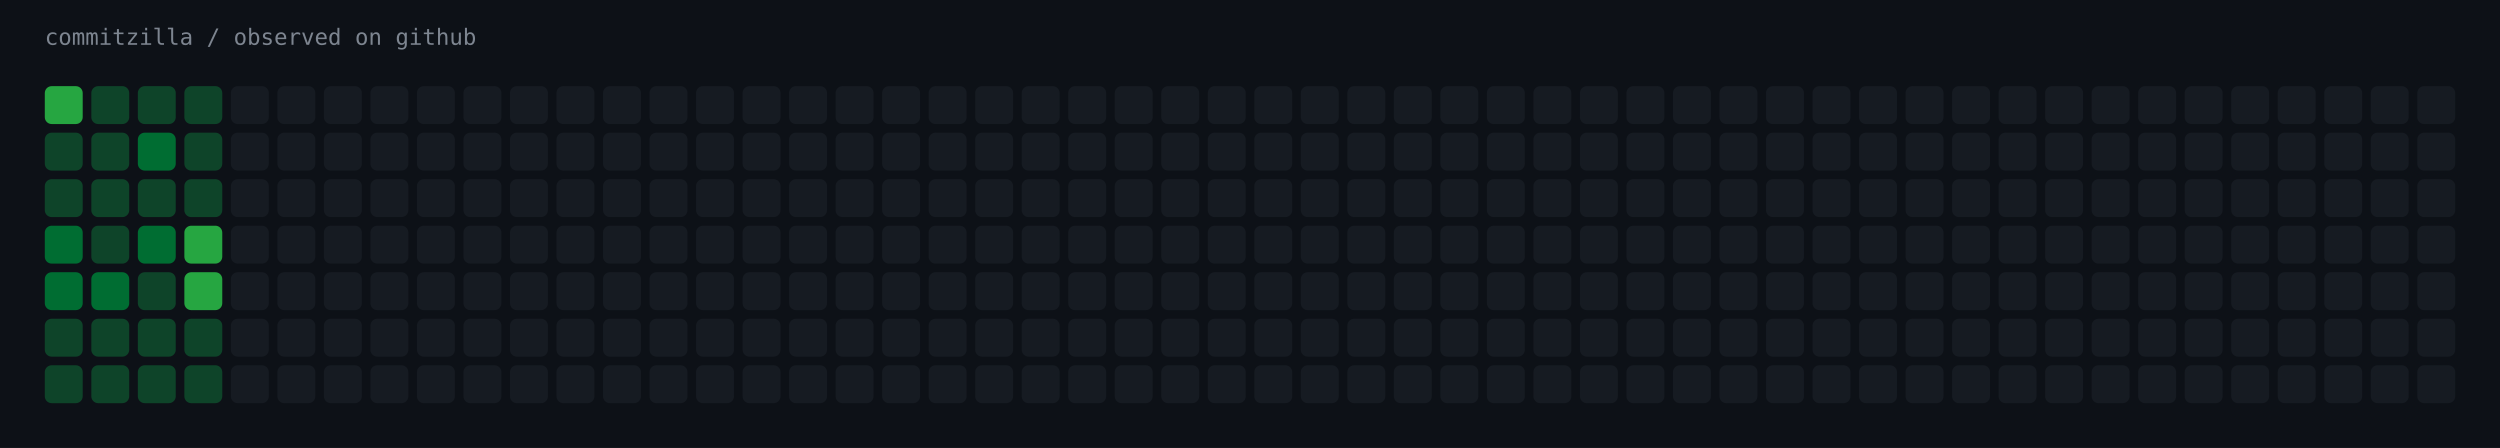
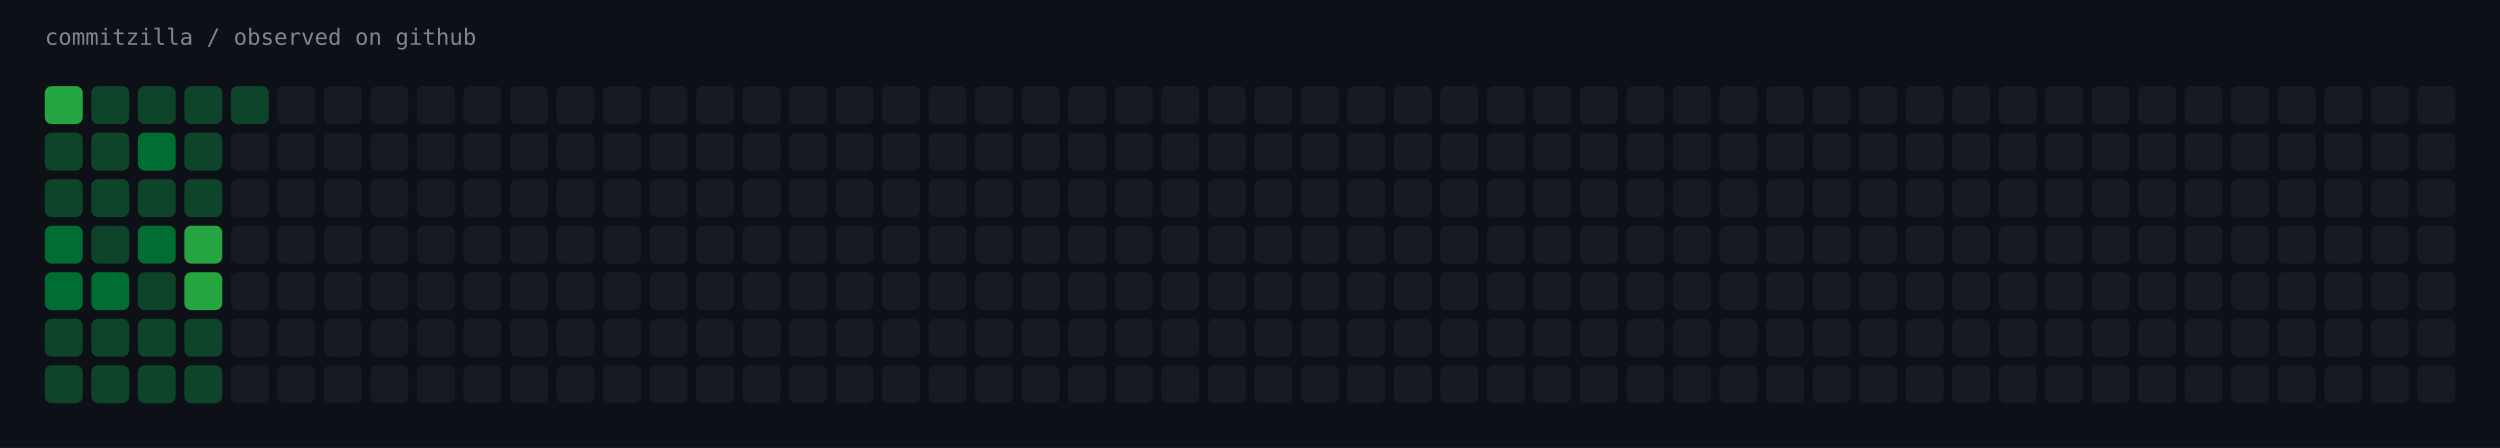
<svg xmlns="http://www.w3.org/2000/svg" width="1451" height="260" viewBox="0 0 1451 260" role="img" aria-label="commitzilla / observed on github">
  <rect width="1451" height="260" fill="#0d1117" />
  <text x="26" y="26" fill="#7d8590" font-family="ui-monospace,SFMono-Regular,Menlo,monospace" font-size="13">commitzilla / observed on github</text>
  <rect x="26" y="50" width="22" height="22" rx="4" fill="#26a641" />
  <rect x="53" y="50" width="22" height="22" rx="4" fill="#0e4429" />
  <rect x="80" y="50" width="22" height="22" rx="4" fill="#0e4429" />
  <rect x="107" y="50" width="22" height="22" rx="4" fill="#0e4429" />
-   <rect x="134" y="50" width="22" height="22" rx="4" fill="#161b22" />
+   <rect x="134" y="50" width="22" height="22" rx="4" fill="#0e4429" />
  <rect x="161" y="50" width="22" height="22" rx="4" fill="#161b22" />
  <rect x="188" y="50" width="22" height="22" rx="4" fill="#161b22" />
  <rect x="215" y="50" width="22" height="22" rx="4" fill="#161b22" />
  <rect x="242" y="50" width="22" height="22" rx="4" fill="#161b22" />
  <rect x="269" y="50" width="22" height="22" rx="4" fill="#161b22" />
  <rect x="296" y="50" width="22" height="22" rx="4" fill="#161b22" />
  <rect x="323" y="50" width="22" height="22" rx="4" fill="#161b22" />
  <rect x="350" y="50" width="22" height="22" rx="4" fill="#161b22" />
  <rect x="377" y="50" width="22" height="22" rx="4" fill="#161b22" />
  <rect x="404" y="50" width="22" height="22" rx="4" fill="#161b22" />
  <rect x="431" y="50" width="22" height="22" rx="4" fill="#161b22" />
  <rect x="458" y="50" width="22" height="22" rx="4" fill="#161b22" />
  <rect x="485" y="50" width="22" height="22" rx="4" fill="#161b22" />
  <rect x="512" y="50" width="22" height="22" rx="4" fill="#161b22" />
  <rect x="539" y="50" width="22" height="22" rx="4" fill="#161b22" />
  <rect x="566" y="50" width="22" height="22" rx="4" fill="#161b22" />
  <rect x="593" y="50" width="22" height="22" rx="4" fill="#161b22" />
  <rect x="620" y="50" width="22" height="22" rx="4" fill="#161b22" />
  <rect x="647" y="50" width="22" height="22" rx="4" fill="#161b22" />
  <rect x="674" y="50" width="22" height="22" rx="4" fill="#161b22" />
  <rect x="701" y="50" width="22" height="22" rx="4" fill="#161b22" />
  <rect x="728" y="50" width="22" height="22" rx="4" fill="#161b22" />
  <rect x="755" y="50" width="22" height="22" rx="4" fill="#161b22" />
  <rect x="782" y="50" width="22" height="22" rx="4" fill="#161b22" />
  <rect x="809" y="50" width="22" height="22" rx="4" fill="#161b22" />
  <rect x="836" y="50" width="22" height="22" rx="4" fill="#161b22" />
  <rect x="863" y="50" width="22" height="22" rx="4" fill="#161b22" />
  <rect x="890" y="50" width="22" height="22" rx="4" fill="#161b22" />
  <rect x="917" y="50" width="22" height="22" rx="4" fill="#161b22" />
  <rect x="944" y="50" width="22" height="22" rx="4" fill="#161b22" />
  <rect x="971" y="50" width="22" height="22" rx="4" fill="#161b22" />
  <rect x="998" y="50" width="22" height="22" rx="4" fill="#161b22" />
  <rect x="1025" y="50" width="22" height="22" rx="4" fill="#161b22" />
  <rect x="1052" y="50" width="22" height="22" rx="4" fill="#161b22" />
  <rect x="1079" y="50" width="22" height="22" rx="4" fill="#161b22" />
  <rect x="1106" y="50" width="22" height="22" rx="4" fill="#161b22" />
  <rect x="1133" y="50" width="22" height="22" rx="4" fill="#161b22" />
  <rect x="1160" y="50" width="22" height="22" rx="4" fill="#161b22" />
  <rect x="1187" y="50" width="22" height="22" rx="4" fill="#161b22" />
  <rect x="1214" y="50" width="22" height="22" rx="4" fill="#161b22" />
  <rect x="1241" y="50" width="22" height="22" rx="4" fill="#161b22" />
  <rect x="1268" y="50" width="22" height="22" rx="4" fill="#161b22" />
  <rect x="1295" y="50" width="22" height="22" rx="4" fill="#161b22" />
  <rect x="1322" y="50" width="22" height="22" rx="4" fill="#161b22" />
  <rect x="1349" y="50" width="22" height="22" rx="4" fill="#161b22" />
  <rect x="1376" y="50" width="22" height="22" rx="4" fill="#161b22" />
  <rect x="1403" y="50" width="22" height="22" rx="4" fill="#161b22" />
  <rect x="26" y="77" width="22" height="22" rx="4" fill="#0e4429" />
  <rect x="53" y="77" width="22" height="22" rx="4" fill="#0e4429" />
  <rect x="80" y="77" width="22" height="22" rx="4" fill="#006d32" />
  <rect x="107" y="77" width="22" height="22" rx="4" fill="#0e4429" />
  <rect x="134" y="77" width="22" height="22" rx="4" fill="#161b22" />
  <rect x="161" y="77" width="22" height="22" rx="4" fill="#161b22" />
  <rect x="188" y="77" width="22" height="22" rx="4" fill="#161b22" />
  <rect x="215" y="77" width="22" height="22" rx="4" fill="#161b22" />
  <rect x="242" y="77" width="22" height="22" rx="4" fill="#161b22" />
  <rect x="269" y="77" width="22" height="22" rx="4" fill="#161b22" />
  <rect x="296" y="77" width="22" height="22" rx="4" fill="#161b22" />
  <rect x="323" y="77" width="22" height="22" rx="4" fill="#161b22" />
  <rect x="350" y="77" width="22" height="22" rx="4" fill="#161b22" />
  <rect x="377" y="77" width="22" height="22" rx="4" fill="#161b22" />
  <rect x="404" y="77" width="22" height="22" rx="4" fill="#161b22" />
  <rect x="431" y="77" width="22" height="22" rx="4" fill="#161b22" />
  <rect x="458" y="77" width="22" height="22" rx="4" fill="#161b22" />
  <rect x="485" y="77" width="22" height="22" rx="4" fill="#161b22" />
  <rect x="512" y="77" width="22" height="22" rx="4" fill="#161b22" />
  <rect x="539" y="77" width="22" height="22" rx="4" fill="#161b22" />
  <rect x="566" y="77" width="22" height="22" rx="4" fill="#161b22" />
  <rect x="593" y="77" width="22" height="22" rx="4" fill="#161b22" />
  <rect x="620" y="77" width="22" height="22" rx="4" fill="#161b22" />
  <rect x="647" y="77" width="22" height="22" rx="4" fill="#161b22" />
  <rect x="674" y="77" width="22" height="22" rx="4" fill="#161b22" />
  <rect x="701" y="77" width="22" height="22" rx="4" fill="#161b22" />
  <rect x="728" y="77" width="22" height="22" rx="4" fill="#161b22" />
  <rect x="755" y="77" width="22" height="22" rx="4" fill="#161b22" />
  <rect x="782" y="77" width="22" height="22" rx="4" fill="#161b22" />
  <rect x="809" y="77" width="22" height="22" rx="4" fill="#161b22" />
  <rect x="836" y="77" width="22" height="22" rx="4" fill="#161b22" />
  <rect x="863" y="77" width="22" height="22" rx="4" fill="#161b22" />
  <rect x="890" y="77" width="22" height="22" rx="4" fill="#161b22" />
  <rect x="917" y="77" width="22" height="22" rx="4" fill="#161b22" />
  <rect x="944" y="77" width="22" height="22" rx="4" fill="#161b22" />
  <rect x="971" y="77" width="22" height="22" rx="4" fill="#161b22" />
  <rect x="998" y="77" width="22" height="22" rx="4" fill="#161b22" />
  <rect x="1025" y="77" width="22" height="22" rx="4" fill="#161b22" />
  <rect x="1052" y="77" width="22" height="22" rx="4" fill="#161b22" />
  <rect x="1079" y="77" width="22" height="22" rx="4" fill="#161b22" />
  <rect x="1106" y="77" width="22" height="22" rx="4" fill="#161b22" />
  <rect x="1133" y="77" width="22" height="22" rx="4" fill="#161b22" />
  <rect x="1160" y="77" width="22" height="22" rx="4" fill="#161b22" />
  <rect x="1187" y="77" width="22" height="22" rx="4" fill="#161b22" />
  <rect x="1214" y="77" width="22" height="22" rx="4" fill="#161b22" />
  <rect x="1241" y="77" width="22" height="22" rx="4" fill="#161b22" />
  <rect x="1268" y="77" width="22" height="22" rx="4" fill="#161b22" />
  <rect x="1295" y="77" width="22" height="22" rx="4" fill="#161b22" />
  <rect x="1322" y="77" width="22" height="22" rx="4" fill="#161b22" />
  <rect x="1349" y="77" width="22" height="22" rx="4" fill="#161b22" />
  <rect x="1376" y="77" width="22" height="22" rx="4" fill="#161b22" />
  <rect x="1403" y="77" width="22" height="22" rx="4" fill="#161b22" />
  <rect x="26" y="104" width="22" height="22" rx="4" fill="#0e4429" />
  <rect x="53" y="104" width="22" height="22" rx="4" fill="#0e4429" />
  <rect x="80" y="104" width="22" height="22" rx="4" fill="#0e4429" />
  <rect x="107" y="104" width="22" height="22" rx="4" fill="#0e4429" />
  <rect x="134" y="104" width="22" height="22" rx="4" fill="#161b22" />
  <rect x="161" y="104" width="22" height="22" rx="4" fill="#161b22" />
  <rect x="188" y="104" width="22" height="22" rx="4" fill="#161b22" />
  <rect x="215" y="104" width="22" height="22" rx="4" fill="#161b22" />
  <rect x="242" y="104" width="22" height="22" rx="4" fill="#161b22" />
  <rect x="269" y="104" width="22" height="22" rx="4" fill="#161b22" />
  <rect x="296" y="104" width="22" height="22" rx="4" fill="#161b22" />
  <rect x="323" y="104" width="22" height="22" rx="4" fill="#161b22" />
  <rect x="350" y="104" width="22" height="22" rx="4" fill="#161b22" />
  <rect x="377" y="104" width="22" height="22" rx="4" fill="#161b22" />
  <rect x="404" y="104" width="22" height="22" rx="4" fill="#161b22" />
  <rect x="431" y="104" width="22" height="22" rx="4" fill="#161b22" />
  <rect x="458" y="104" width="22" height="22" rx="4" fill="#161b22" />
  <rect x="485" y="104" width="22" height="22" rx="4" fill="#161b22" />
  <rect x="512" y="104" width="22" height="22" rx="4" fill="#161b22" />
  <rect x="539" y="104" width="22" height="22" rx="4" fill="#161b22" />
  <rect x="566" y="104" width="22" height="22" rx="4" fill="#161b22" />
  <rect x="593" y="104" width="22" height="22" rx="4" fill="#161b22" />
  <rect x="620" y="104" width="22" height="22" rx="4" fill="#161b22" />
  <rect x="647" y="104" width="22" height="22" rx="4" fill="#161b22" />
  <rect x="674" y="104" width="22" height="22" rx="4" fill="#161b22" />
  <rect x="701" y="104" width="22" height="22" rx="4" fill="#161b22" />
  <rect x="728" y="104" width="22" height="22" rx="4" fill="#161b22" />
  <rect x="755" y="104" width="22" height="22" rx="4" fill="#161b22" />
  <rect x="782" y="104" width="22" height="22" rx="4" fill="#161b22" />
  <rect x="809" y="104" width="22" height="22" rx="4" fill="#161b22" />
  <rect x="836" y="104" width="22" height="22" rx="4" fill="#161b22" />
  <rect x="863" y="104" width="22" height="22" rx="4" fill="#161b22" />
  <rect x="890" y="104" width="22" height="22" rx="4" fill="#161b22" />
  <rect x="917" y="104" width="22" height="22" rx="4" fill="#161b22" />
  <rect x="944" y="104" width="22" height="22" rx="4" fill="#161b22" />
  <rect x="971" y="104" width="22" height="22" rx="4" fill="#161b22" />
  <rect x="998" y="104" width="22" height="22" rx="4" fill="#161b22" />
  <rect x="1025" y="104" width="22" height="22" rx="4" fill="#161b22" />
  <rect x="1052" y="104" width="22" height="22" rx="4" fill="#161b22" />
  <rect x="1079" y="104" width="22" height="22" rx="4" fill="#161b22" />
  <rect x="1106" y="104" width="22" height="22" rx="4" fill="#161b22" />
  <rect x="1133" y="104" width="22" height="22" rx="4" fill="#161b22" />
  <rect x="1160" y="104" width="22" height="22" rx="4" fill="#161b22" />
  <rect x="1187" y="104" width="22" height="22" rx="4" fill="#161b22" />
  <rect x="1214" y="104" width="22" height="22" rx="4" fill="#161b22" />
  <rect x="1241" y="104" width="22" height="22" rx="4" fill="#161b22" />
  <rect x="1268" y="104" width="22" height="22" rx="4" fill="#161b22" />
  <rect x="1295" y="104" width="22" height="22" rx="4" fill="#161b22" />
  <rect x="1322" y="104" width="22" height="22" rx="4" fill="#161b22" />
  <rect x="1349" y="104" width="22" height="22" rx="4" fill="#161b22" />
  <rect x="1376" y="104" width="22" height="22" rx="4" fill="#161b22" />
  <rect x="1403" y="104" width="22" height="22" rx="4" fill="#161b22" />
  <rect x="26" y="131" width="22" height="22" rx="4" fill="#006d32" />
  <rect x="53" y="131" width="22" height="22" rx="4" fill="#0e4429" />
  <rect x="80" y="131" width="22" height="22" rx="4" fill="#006d32" />
  <rect x="107" y="131" width="22" height="22" rx="4" fill="#26a641" />
  <rect x="134" y="131" width="22" height="22" rx="4" fill="#161b22" />
  <rect x="161" y="131" width="22" height="22" rx="4" fill="#161b22" />
  <rect x="188" y="131" width="22" height="22" rx="4" fill="#161b22" />
  <rect x="215" y="131" width="22" height="22" rx="4" fill="#161b22" />
  <rect x="242" y="131" width="22" height="22" rx="4" fill="#161b22" />
  <rect x="269" y="131" width="22" height="22" rx="4" fill="#161b22" />
  <rect x="296" y="131" width="22" height="22" rx="4" fill="#161b22" />
  <rect x="323" y="131" width="22" height="22" rx="4" fill="#161b22" />
  <rect x="350" y="131" width="22" height="22" rx="4" fill="#161b22" />
  <rect x="377" y="131" width="22" height="22" rx="4" fill="#161b22" />
  <rect x="404" y="131" width="22" height="22" rx="4" fill="#161b22" />
  <rect x="431" y="131" width="22" height="22" rx="4" fill="#161b22" />
  <rect x="458" y="131" width="22" height="22" rx="4" fill="#161b22" />
  <rect x="485" y="131" width="22" height="22" rx="4" fill="#161b22" />
  <rect x="512" y="131" width="22" height="22" rx="4" fill="#161b22" />
  <rect x="539" y="131" width="22" height="22" rx="4" fill="#161b22" />
  <rect x="566" y="131" width="22" height="22" rx="4" fill="#161b22" />
  <rect x="593" y="131" width="22" height="22" rx="4" fill="#161b22" />
  <rect x="620" y="131" width="22" height="22" rx="4" fill="#161b22" />
  <rect x="647" y="131" width="22" height="22" rx="4" fill="#161b22" />
  <rect x="674" y="131" width="22" height="22" rx="4" fill="#161b22" />
  <rect x="701" y="131" width="22" height="22" rx="4" fill="#161b22" />
  <rect x="728" y="131" width="22" height="22" rx="4" fill="#161b22" />
  <rect x="755" y="131" width="22" height="22" rx="4" fill="#161b22" />
  <rect x="782" y="131" width="22" height="22" rx="4" fill="#161b22" />
  <rect x="809" y="131" width="22" height="22" rx="4" fill="#161b22" />
  <rect x="836" y="131" width="22" height="22" rx="4" fill="#161b22" />
  <rect x="863" y="131" width="22" height="22" rx="4" fill="#161b22" />
  <rect x="890" y="131" width="22" height="22" rx="4" fill="#161b22" />
  <rect x="917" y="131" width="22" height="22" rx="4" fill="#161b22" />
  <rect x="944" y="131" width="22" height="22" rx="4" fill="#161b22" />
  <rect x="971" y="131" width="22" height="22" rx="4" fill="#161b22" />
  <rect x="998" y="131" width="22" height="22" rx="4" fill="#161b22" />
  <rect x="1025" y="131" width="22" height="22" rx="4" fill="#161b22" />
  <rect x="1052" y="131" width="22" height="22" rx="4" fill="#161b22" />
  <rect x="1079" y="131" width="22" height="22" rx="4" fill="#161b22" />
  <rect x="1106" y="131" width="22" height="22" rx="4" fill="#161b22" />
  <rect x="1133" y="131" width="22" height="22" rx="4" fill="#161b22" />
  <rect x="1160" y="131" width="22" height="22" rx="4" fill="#161b22" />
  <rect x="1187" y="131" width="22" height="22" rx="4" fill="#161b22" />
  <rect x="1214" y="131" width="22" height="22" rx="4" fill="#161b22" />
  <rect x="1241" y="131" width="22" height="22" rx="4" fill="#161b22" />
  <rect x="1268" y="131" width="22" height="22" rx="4" fill="#161b22" />
  <rect x="1295" y="131" width="22" height="22" rx="4" fill="#161b22" />
  <rect x="1322" y="131" width="22" height="22" rx="4" fill="#161b22" />
  <rect x="1349" y="131" width="22" height="22" rx="4" fill="#161b22" />
  <rect x="1376" y="131" width="22" height="22" rx="4" fill="#161b22" />
  <rect x="1403" y="131" width="22" height="22" rx="4" fill="#161b22" />
  <rect x="26" y="158" width="22" height="22" rx="4" fill="#006d32" />
  <rect x="53" y="158" width="22" height="22" rx="4" fill="#006d32" />
  <rect x="80" y="158" width="22" height="22" rx="4" fill="#0e4429" />
  <rect x="107" y="158" width="22" height="22" rx="4" fill="#26a641" />
  <rect x="134" y="158" width="22" height="22" rx="4" fill="#161b22" />
  <rect x="161" y="158" width="22" height="22" rx="4" fill="#161b22" />
  <rect x="188" y="158" width="22" height="22" rx="4" fill="#161b22" />
  <rect x="215" y="158" width="22" height="22" rx="4" fill="#161b22" />
  <rect x="242" y="158" width="22" height="22" rx="4" fill="#161b22" />
  <rect x="269" y="158" width="22" height="22" rx="4" fill="#161b22" />
  <rect x="296" y="158" width="22" height="22" rx="4" fill="#161b22" />
  <rect x="323" y="158" width="22" height="22" rx="4" fill="#161b22" />
  <rect x="350" y="158" width="22" height="22" rx="4" fill="#161b22" />
  <rect x="377" y="158" width="22" height="22" rx="4" fill="#161b22" />
  <rect x="404" y="158" width="22" height="22" rx="4" fill="#161b22" />
  <rect x="431" y="158" width="22" height="22" rx="4" fill="#161b22" />
  <rect x="458" y="158" width="22" height="22" rx="4" fill="#161b22" />
  <rect x="485" y="158" width="22" height="22" rx="4" fill="#161b22" />
  <rect x="512" y="158" width="22" height="22" rx="4" fill="#161b22" />
  <rect x="539" y="158" width="22" height="22" rx="4" fill="#161b22" />
  <rect x="566" y="158" width="22" height="22" rx="4" fill="#161b22" />
  <rect x="593" y="158" width="22" height="22" rx="4" fill="#161b22" />
  <rect x="620" y="158" width="22" height="22" rx="4" fill="#161b22" />
  <rect x="647" y="158" width="22" height="22" rx="4" fill="#161b22" />
  <rect x="674" y="158" width="22" height="22" rx="4" fill="#161b22" />
  <rect x="701" y="158" width="22" height="22" rx="4" fill="#161b22" />
  <rect x="728" y="158" width="22" height="22" rx="4" fill="#161b22" />
  <rect x="755" y="158" width="22" height="22" rx="4" fill="#161b22" />
  <rect x="782" y="158" width="22" height="22" rx="4" fill="#161b22" />
  <rect x="809" y="158" width="22" height="22" rx="4" fill="#161b22" />
  <rect x="836" y="158" width="22" height="22" rx="4" fill="#161b22" />
  <rect x="863" y="158" width="22" height="22" rx="4" fill="#161b22" />
  <rect x="890" y="158" width="22" height="22" rx="4" fill="#161b22" />
  <rect x="917" y="158" width="22" height="22" rx="4" fill="#161b22" />
  <rect x="944" y="158" width="22" height="22" rx="4" fill="#161b22" />
  <rect x="971" y="158" width="22" height="22" rx="4" fill="#161b22" />
  <rect x="998" y="158" width="22" height="22" rx="4" fill="#161b22" />
  <rect x="1025" y="158" width="22" height="22" rx="4" fill="#161b22" />
  <rect x="1052" y="158" width="22" height="22" rx="4" fill="#161b22" />
  <rect x="1079" y="158" width="22" height="22" rx="4" fill="#161b22" />
  <rect x="1106" y="158" width="22" height="22" rx="4" fill="#161b22" />
  <rect x="1133" y="158" width="22" height="22" rx="4" fill="#161b22" />
  <rect x="1160" y="158" width="22" height="22" rx="4" fill="#161b22" />
  <rect x="1187" y="158" width="22" height="22" rx="4" fill="#161b22" />
  <rect x="1214" y="158" width="22" height="22" rx="4" fill="#161b22" />
  <rect x="1241" y="158" width="22" height="22" rx="4" fill="#161b22" />
  <rect x="1268" y="158" width="22" height="22" rx="4" fill="#161b22" />
  <rect x="1295" y="158" width="22" height="22" rx="4" fill="#161b22" />
  <rect x="1322" y="158" width="22" height="22" rx="4" fill="#161b22" />
  <rect x="1349" y="158" width="22" height="22" rx="4" fill="#161b22" />
  <rect x="1376" y="158" width="22" height="22" rx="4" fill="#161b22" />
  <rect x="1403" y="158" width="22" height="22" rx="4" fill="#161b22" />
  <rect x="26" y="185" width="22" height="22" rx="4" fill="#0e4429" />
  <rect x="53" y="185" width="22" height="22" rx="4" fill="#0e4429" />
  <rect x="80" y="185" width="22" height="22" rx="4" fill="#0e4429" />
  <rect x="107" y="185" width="22" height="22" rx="4" fill="#0e4429" />
  <rect x="134" y="185" width="22" height="22" rx="4" fill="#161b22" />
  <rect x="161" y="185" width="22" height="22" rx="4" fill="#161b22" />
  <rect x="188" y="185" width="22" height="22" rx="4" fill="#161b22" />
  <rect x="215" y="185" width="22" height="22" rx="4" fill="#161b22" />
  <rect x="242" y="185" width="22" height="22" rx="4" fill="#161b22" />
  <rect x="269" y="185" width="22" height="22" rx="4" fill="#161b22" />
  <rect x="296" y="185" width="22" height="22" rx="4" fill="#161b22" />
  <rect x="323" y="185" width="22" height="22" rx="4" fill="#161b22" />
  <rect x="350" y="185" width="22" height="22" rx="4" fill="#161b22" />
  <rect x="377" y="185" width="22" height="22" rx="4" fill="#161b22" />
  <rect x="404" y="185" width="22" height="22" rx="4" fill="#161b22" />
  <rect x="431" y="185" width="22" height="22" rx="4" fill="#161b22" />
  <rect x="458" y="185" width="22" height="22" rx="4" fill="#161b22" />
  <rect x="485" y="185" width="22" height="22" rx="4" fill="#161b22" />
  <rect x="512" y="185" width="22" height="22" rx="4" fill="#161b22" />
  <rect x="539" y="185" width="22" height="22" rx="4" fill="#161b22" />
  <rect x="566" y="185" width="22" height="22" rx="4" fill="#161b22" />
  <rect x="593" y="185" width="22" height="22" rx="4" fill="#161b22" />
  <rect x="620" y="185" width="22" height="22" rx="4" fill="#161b22" />
  <rect x="647" y="185" width="22" height="22" rx="4" fill="#161b22" />
  <rect x="674" y="185" width="22" height="22" rx="4" fill="#161b22" />
  <rect x="701" y="185" width="22" height="22" rx="4" fill="#161b22" />
  <rect x="728" y="185" width="22" height="22" rx="4" fill="#161b22" />
  <rect x="755" y="185" width="22" height="22" rx="4" fill="#161b22" />
  <rect x="782" y="185" width="22" height="22" rx="4" fill="#161b22" />
  <rect x="809" y="185" width="22" height="22" rx="4" fill="#161b22" />
  <rect x="836" y="185" width="22" height="22" rx="4" fill="#161b22" />
  <rect x="863" y="185" width="22" height="22" rx="4" fill="#161b22" />
  <rect x="890" y="185" width="22" height="22" rx="4" fill="#161b22" />
  <rect x="917" y="185" width="22" height="22" rx="4" fill="#161b22" />
  <rect x="944" y="185" width="22" height="22" rx="4" fill="#161b22" />
  <rect x="971" y="185" width="22" height="22" rx="4" fill="#161b22" />
  <rect x="998" y="185" width="22" height="22" rx="4" fill="#161b22" />
  <rect x="1025" y="185" width="22" height="22" rx="4" fill="#161b22" />
  <rect x="1052" y="185" width="22" height="22" rx="4" fill="#161b22" />
  <rect x="1079" y="185" width="22" height="22" rx="4" fill="#161b22" />
  <rect x="1106" y="185" width="22" height="22" rx="4" fill="#161b22" />
  <rect x="1133" y="185" width="22" height="22" rx="4" fill="#161b22" />
  <rect x="1160" y="185" width="22" height="22" rx="4" fill="#161b22" />
  <rect x="1187" y="185" width="22" height="22" rx="4" fill="#161b22" />
  <rect x="1214" y="185" width="22" height="22" rx="4" fill="#161b22" />
  <rect x="1241" y="185" width="22" height="22" rx="4" fill="#161b22" />
  <rect x="1268" y="185" width="22" height="22" rx="4" fill="#161b22" />
  <rect x="1295" y="185" width="22" height="22" rx="4" fill="#161b22" />
  <rect x="1322" y="185" width="22" height="22" rx="4" fill="#161b22" />
  <rect x="1349" y="185" width="22" height="22" rx="4" fill="#161b22" />
  <rect x="1376" y="185" width="22" height="22" rx="4" fill="#161b22" />
  <rect x="1403" y="185" width="22" height="22" rx="4" fill="#161b22" />
  <rect x="26" y="212" width="22" height="22" rx="4" fill="#0e4429" />
  <rect x="53" y="212" width="22" height="22" rx="4" fill="#0e4429" />
  <rect x="80" y="212" width="22" height="22" rx="4" fill="#0e4429" />
  <rect x="107" y="212" width="22" height="22" rx="4" fill="#0e4429" />
  <rect x="134" y="212" width="22" height="22" rx="4" fill="#161b22" />
  <rect x="161" y="212" width="22" height="22" rx="4" fill="#161b22" />
  <rect x="188" y="212" width="22" height="22" rx="4" fill="#161b22" />
  <rect x="215" y="212" width="22" height="22" rx="4" fill="#161b22" />
  <rect x="242" y="212" width="22" height="22" rx="4" fill="#161b22" />
  <rect x="269" y="212" width="22" height="22" rx="4" fill="#161b22" />
  <rect x="296" y="212" width="22" height="22" rx="4" fill="#161b22" />
  <rect x="323" y="212" width="22" height="22" rx="4" fill="#161b22" />
  <rect x="350" y="212" width="22" height="22" rx="4" fill="#161b22" />
  <rect x="377" y="212" width="22" height="22" rx="4" fill="#161b22" />
  <rect x="404" y="212" width="22" height="22" rx="4" fill="#161b22" />
  <rect x="431" y="212" width="22" height="22" rx="4" fill="#161b22" />
  <rect x="458" y="212" width="22" height="22" rx="4" fill="#161b22" />
  <rect x="485" y="212" width="22" height="22" rx="4" fill="#161b22" />
  <rect x="512" y="212" width="22" height="22" rx="4" fill="#161b22" />
  <rect x="539" y="212" width="22" height="22" rx="4" fill="#161b22" />
  <rect x="566" y="212" width="22" height="22" rx="4" fill="#161b22" />
  <rect x="593" y="212" width="22" height="22" rx="4" fill="#161b22" />
  <rect x="620" y="212" width="22" height="22" rx="4" fill="#161b22" />
  <rect x="647" y="212" width="22" height="22" rx="4" fill="#161b22" />
  <rect x="674" y="212" width="22" height="22" rx="4" fill="#161b22" />
  <rect x="701" y="212" width="22" height="22" rx="4" fill="#161b22" />
  <rect x="728" y="212" width="22" height="22" rx="4" fill="#161b22" />
  <rect x="755" y="212" width="22" height="22" rx="4" fill="#161b22" />
  <rect x="782" y="212" width="22" height="22" rx="4" fill="#161b22" />
  <rect x="809" y="212" width="22" height="22" rx="4" fill="#161b22" />
  <rect x="836" y="212" width="22" height="22" rx="4" fill="#161b22" />
  <rect x="863" y="212" width="22" height="22" rx="4" fill="#161b22" />
  <rect x="890" y="212" width="22" height="22" rx="4" fill="#161b22" />
  <rect x="917" y="212" width="22" height="22" rx="4" fill="#161b22" />
  <rect x="944" y="212" width="22" height="22" rx="4" fill="#161b22" />
  <rect x="971" y="212" width="22" height="22" rx="4" fill="#161b22" />
  <rect x="998" y="212" width="22" height="22" rx="4" fill="#161b22" />
  <rect x="1025" y="212" width="22" height="22" rx="4" fill="#161b22" />
  <rect x="1052" y="212" width="22" height="22" rx="4" fill="#161b22" />
  <rect x="1079" y="212" width="22" height="22" rx="4" fill="#161b22" />
  <rect x="1106" y="212" width="22" height="22" rx="4" fill="#161b22" />
  <rect x="1133" y="212" width="22" height="22" rx="4" fill="#161b22" />
  <rect x="1160" y="212" width="22" height="22" rx="4" fill="#161b22" />
  <rect x="1187" y="212" width="22" height="22" rx="4" fill="#161b22" />
  <rect x="1214" y="212" width="22" height="22" rx="4" fill="#161b22" />
  <rect x="1241" y="212" width="22" height="22" rx="4" fill="#161b22" />
  <rect x="1268" y="212" width="22" height="22" rx="4" fill="#161b22" />
  <rect x="1295" y="212" width="22" height="22" rx="4" fill="#161b22" />
  <rect x="1322" y="212" width="22" height="22" rx="4" fill="#161b22" />
  <rect x="1349" y="212" width="22" height="22" rx="4" fill="#161b22" />
  <rect x="1376" y="212" width="22" height="22" rx="4" fill="#161b22" />
  <rect x="1403" y="212" width="22" height="22" rx="4" fill="#161b22" />
</svg>
